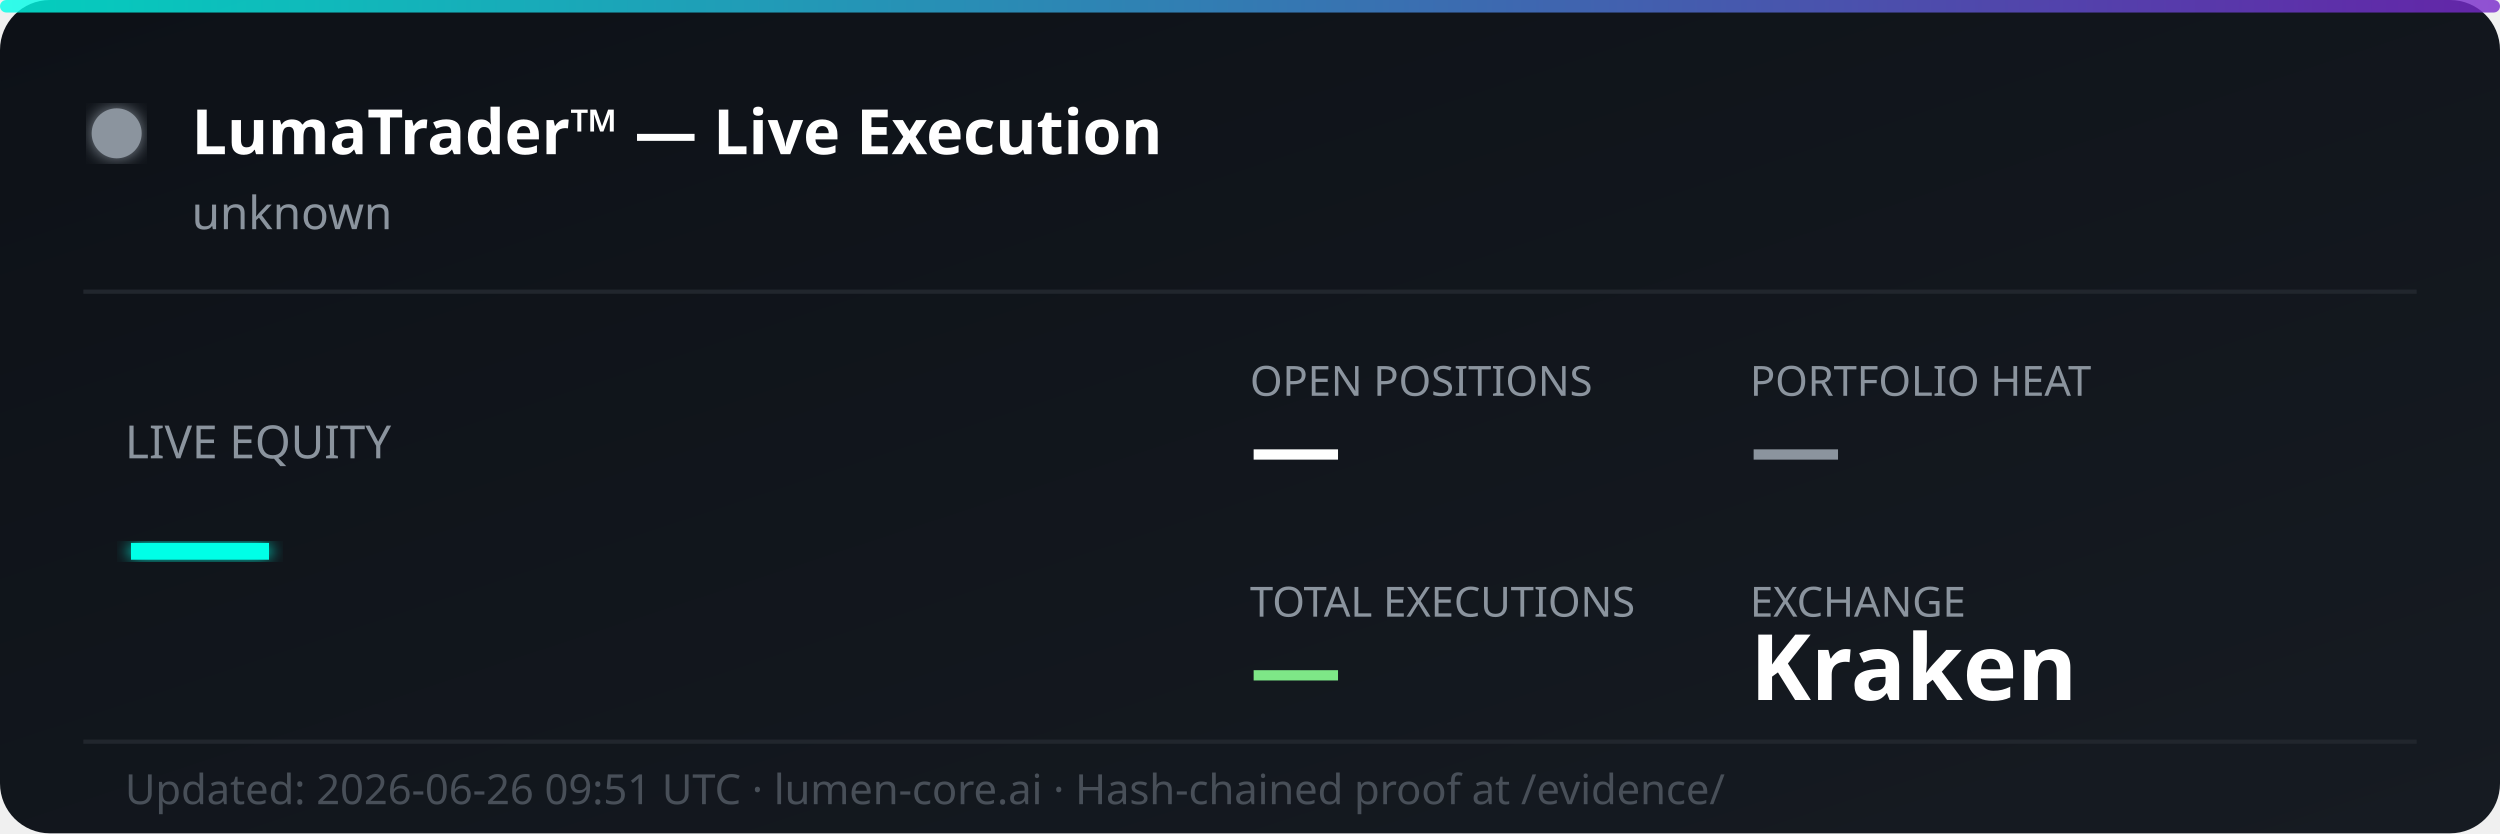
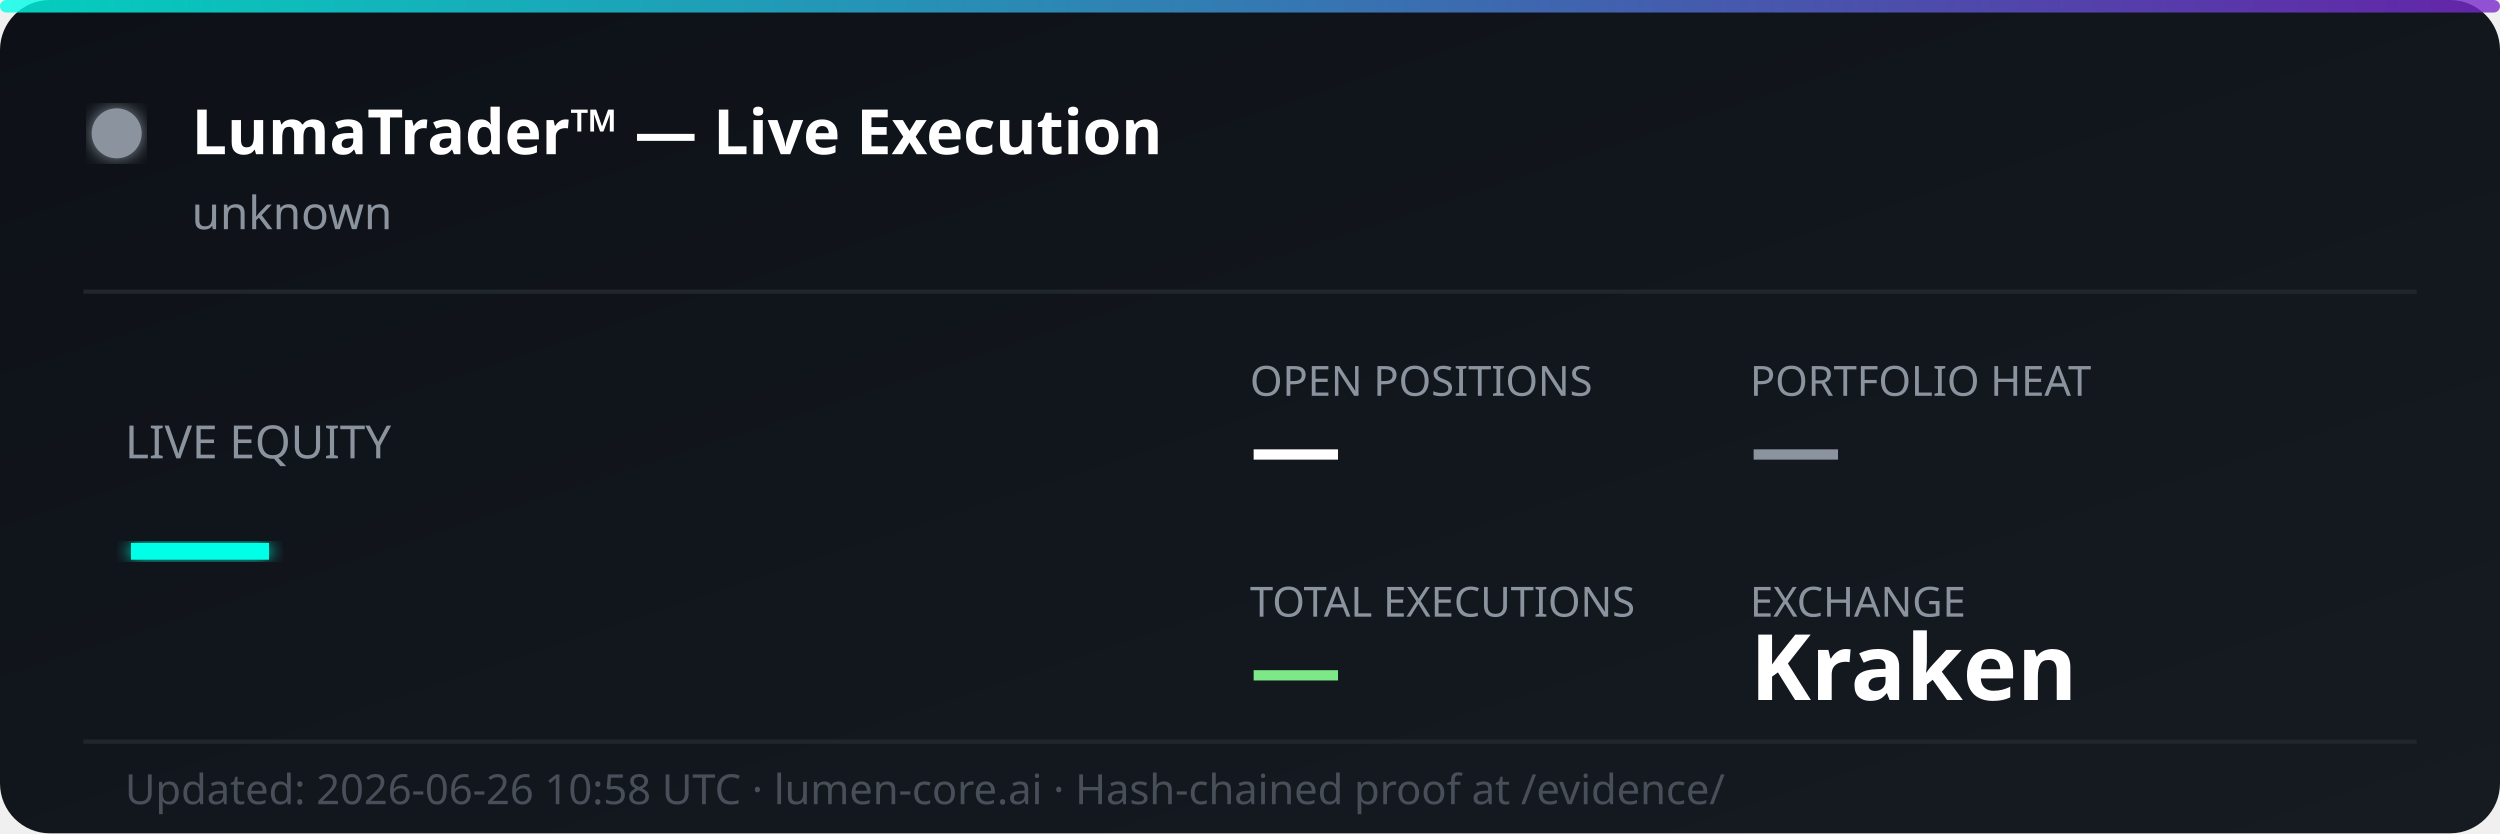
<svg xmlns="http://www.w3.org/2000/svg" width="600" height="200" viewBox="0 0 600 200" fill="none">
  <defs>
    <linearGradient id="bg" x1="0%" y1="0%" x2="100%" y2="100%">
      <stop offset="0%" style="stop-color:#0d1117;stop-opacity:1" />
      <stop offset="100%" style="stop-color:#161b22;stop-opacity:1" />
    </linearGradient>
    <linearGradient id="accent" x1="0%" y1="0%" x2="100%" y2="0%">
      <stop offset="0%" style="stop-color:#00ffe7;stop-opacity:0.8" />
      <stop offset="100%" style="stop-color:#7928ca;stop-opacity:0.8" />
    </linearGradient>
    <filter id="glow">
      <feGaussianBlur stdDeviation="2" result="coloredBlur" />
      <feMerge>
        <feMergeNode in="coloredBlur" />
        <feMergeNode in="SourceGraphic" />
      </feMerge>
    </filter>
  </defs>
  <rect width="600" height="200" rx="12" fill="url(#bg)" />
  <rect width="600" height="3" rx="1.5" fill="url(#accent)" />
  <circle cx="28" cy="32" r="6" fill="#8b949e" filter="url(#glow)">
    <animate attributeName="opacity" values="1;0.3;1" dur="2s" repeatCount="indefinite" />
  </circle>
  <text x="46" y="37" font-family="'Segoe UI', system-ui, sans-serif" font-size="15" font-weight="700" fill="#ffffff">LumaTrader™ — Live Execution</text>
  <text x="46" y="55" font-family="'Segoe UI', system-ui, sans-serif" font-size="11" fill="#8b949e">unknown</text>
  <line x1="20" y1="70" x2="580" y2="70" stroke="#21262d" stroke-width="1" />
  <text x="30" y="110" font-family="'Segoe UI', system-ui, sans-serif" font-size="11" fill="#8b949e">LIVE EQUITY</text>
  <text x="30" y="142" font-family="'Segoe UI', system-ui, sans-serif" font-size="36" font-weight="800" fill="#00ffe7" filter="url(#glow)">—</text>
  <text x="300" y="95" font-family="'Segoe UI', system-ui, sans-serif" font-size="10" fill="#8b949e">OPEN POSITIONS</text>
  <text x="300" y="115" font-family="'Segoe UI', system-ui, sans-serif" font-size="22" font-weight="700" fill="#ffffff">—</text>
  <text x="420" y="95" font-family="'Segoe UI', system-ui, sans-serif" font-size="10" fill="#8b949e">PORTFOLIO HEAT</text>
  <text x="420" y="115" font-family="'Segoe UI', system-ui, sans-serif" font-size="22" font-weight="700" fill="#8b949e">—</text>
  <text x="300" y="148" font-family="'Segoe UI', system-ui, sans-serif" font-size="10" fill="#8b949e">TOTAL EXECUTIONS</text>
  <text x="300" y="168" font-family="'Segoe UI', system-ui, sans-serif" font-size="22" font-weight="700" fill="#7ee787">—</text>
  <text x="420" y="148" font-family="'Segoe UI', system-ui, sans-serif" font-size="10" fill="#8b949e">EXCHANGE</text>
  <text x="420" y="168" font-family="'Segoe UI', system-ui, sans-serif" font-size="22" font-weight="700" fill="#ffffff">Kraken</text>
  <line x1="20" y1="178" x2="580" y2="178" stroke="#21262d" stroke-width="1" />
-   <text x="30" y="193" font-family="'Segoe UI', system-ui, sans-serif" font-size="10" fill="#484f58">Updated: 2026-06-26 09:51 UTC · lumen-core.ai · Hash-chained proof at /evidence/</text>
+   <text x="30" y="193" font-family="'Segoe UI', system-ui, sans-serif" font-size="10" fill="#484f58">Updated: 2026-06-26 10:58 UTC · lumen-core.ai · Hash-chained proof at /evidence/</text>
</svg>
